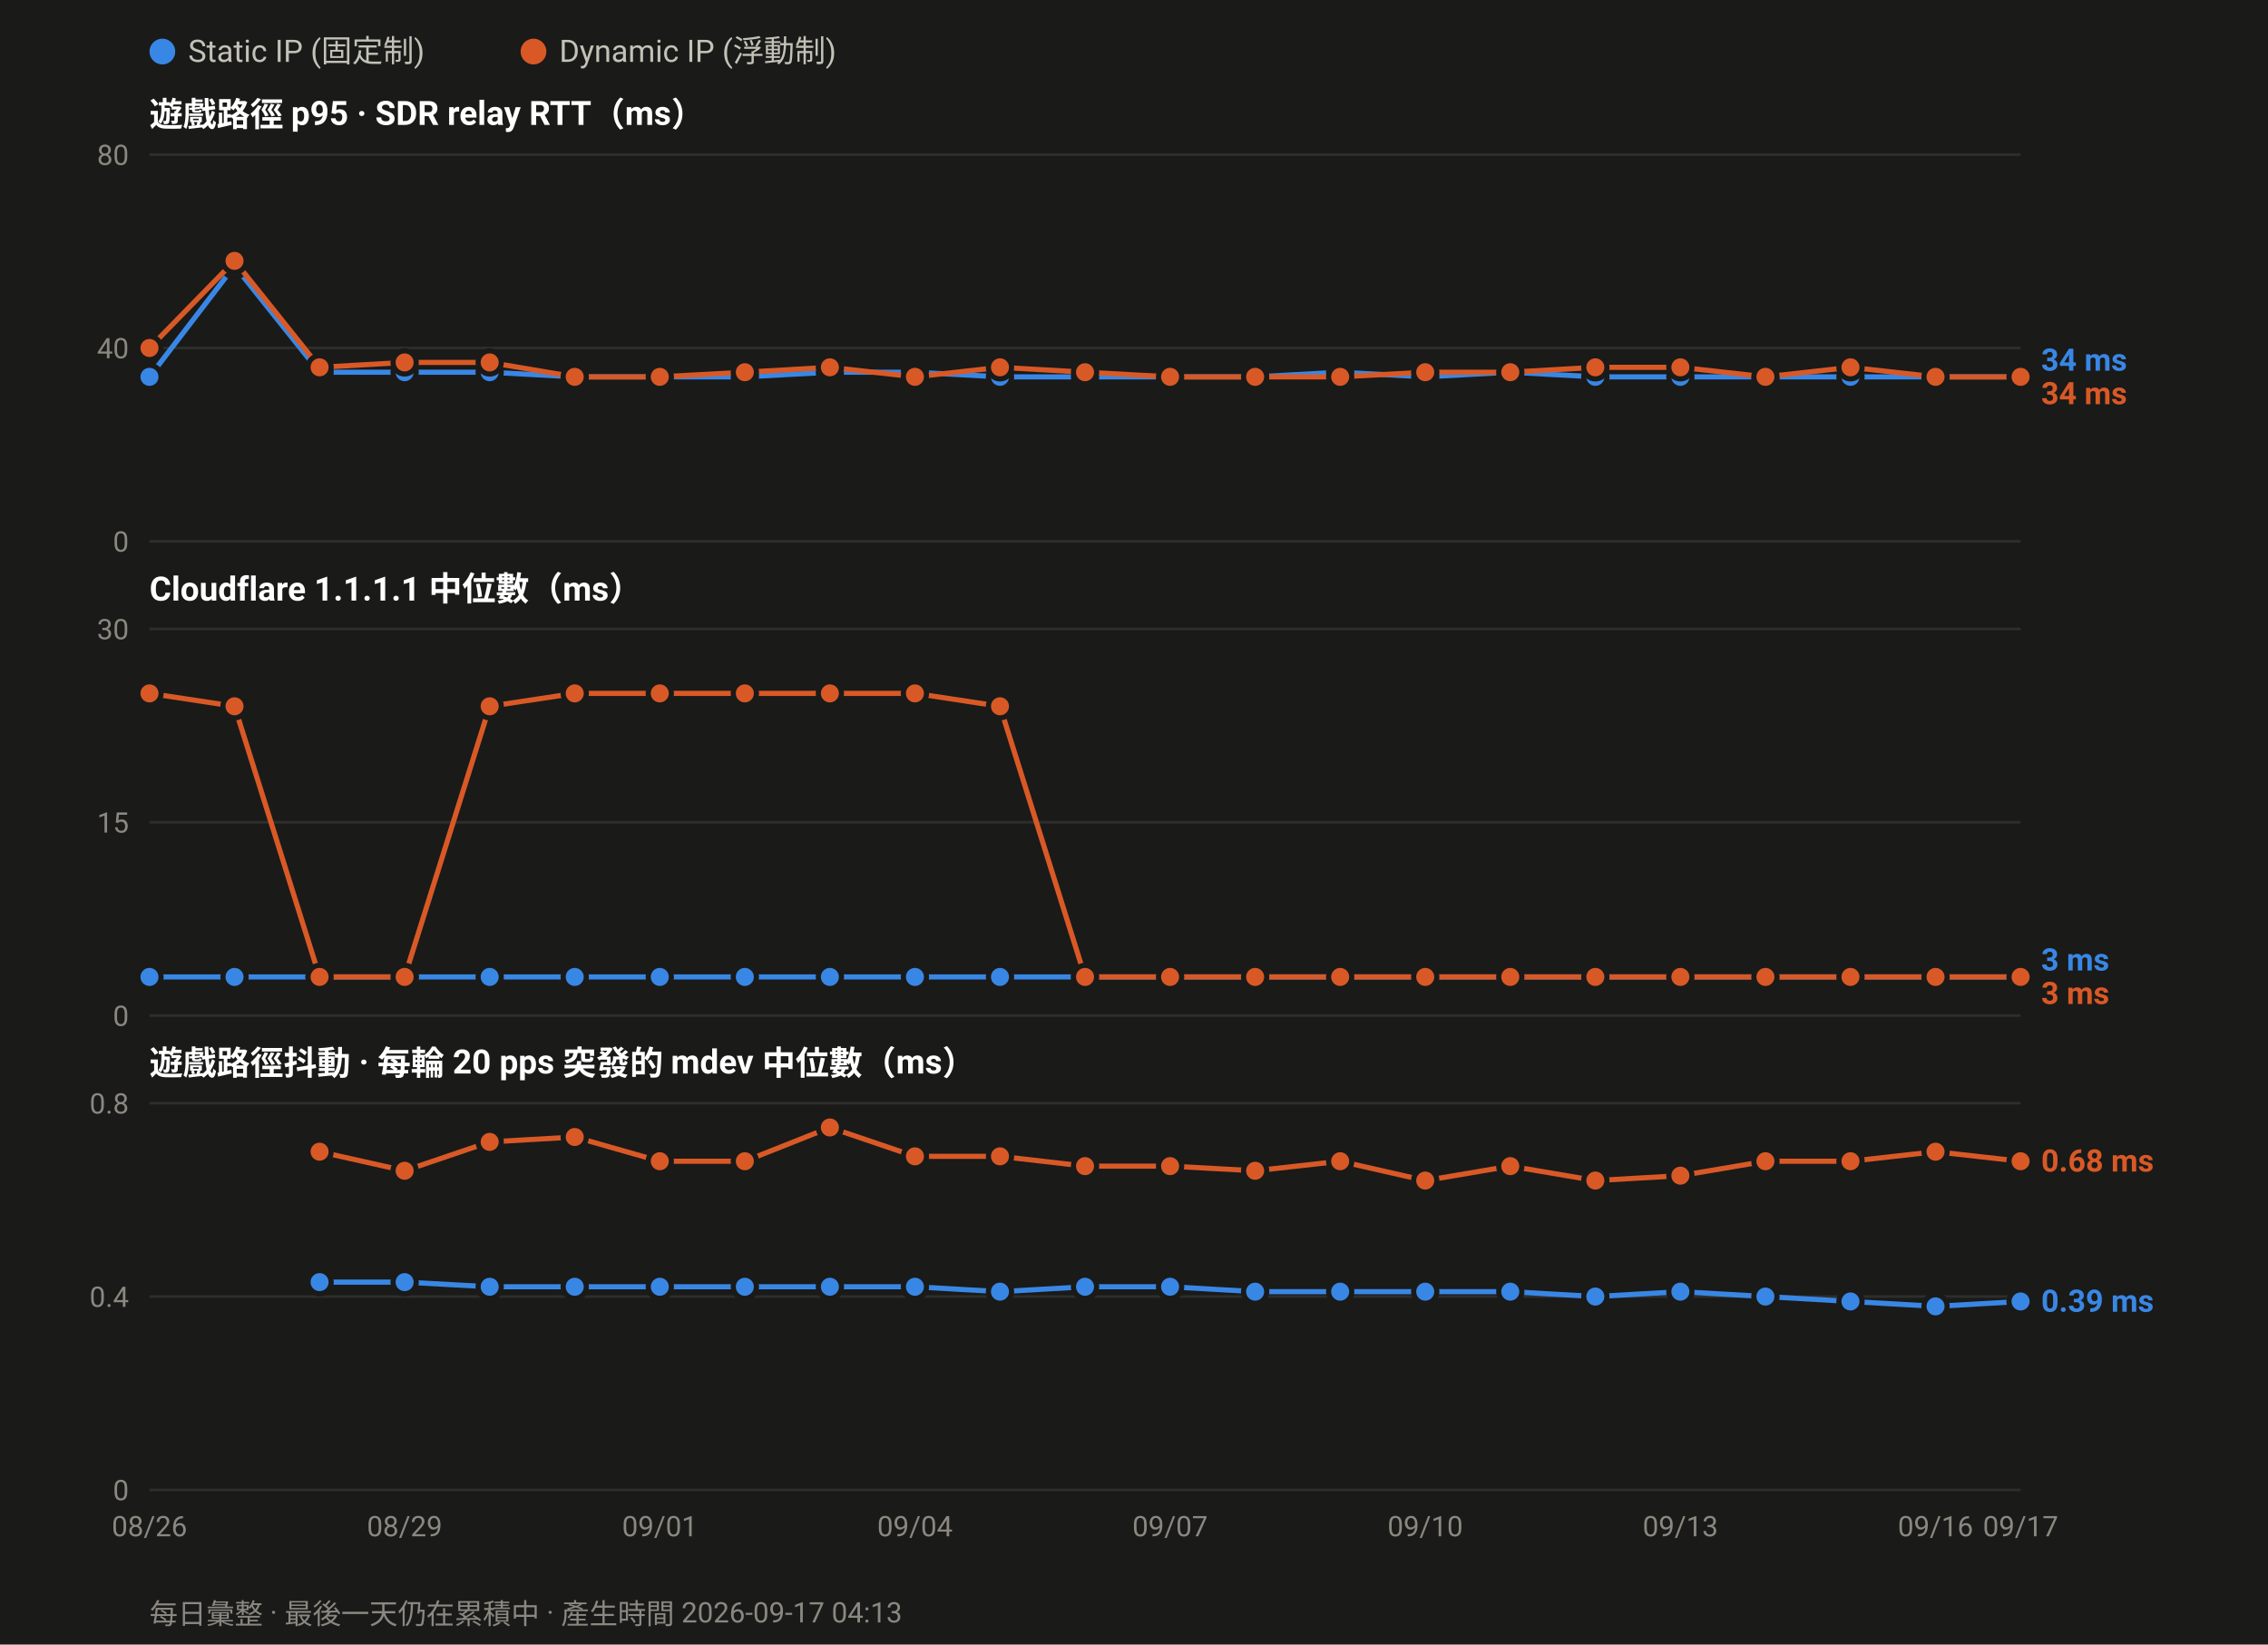
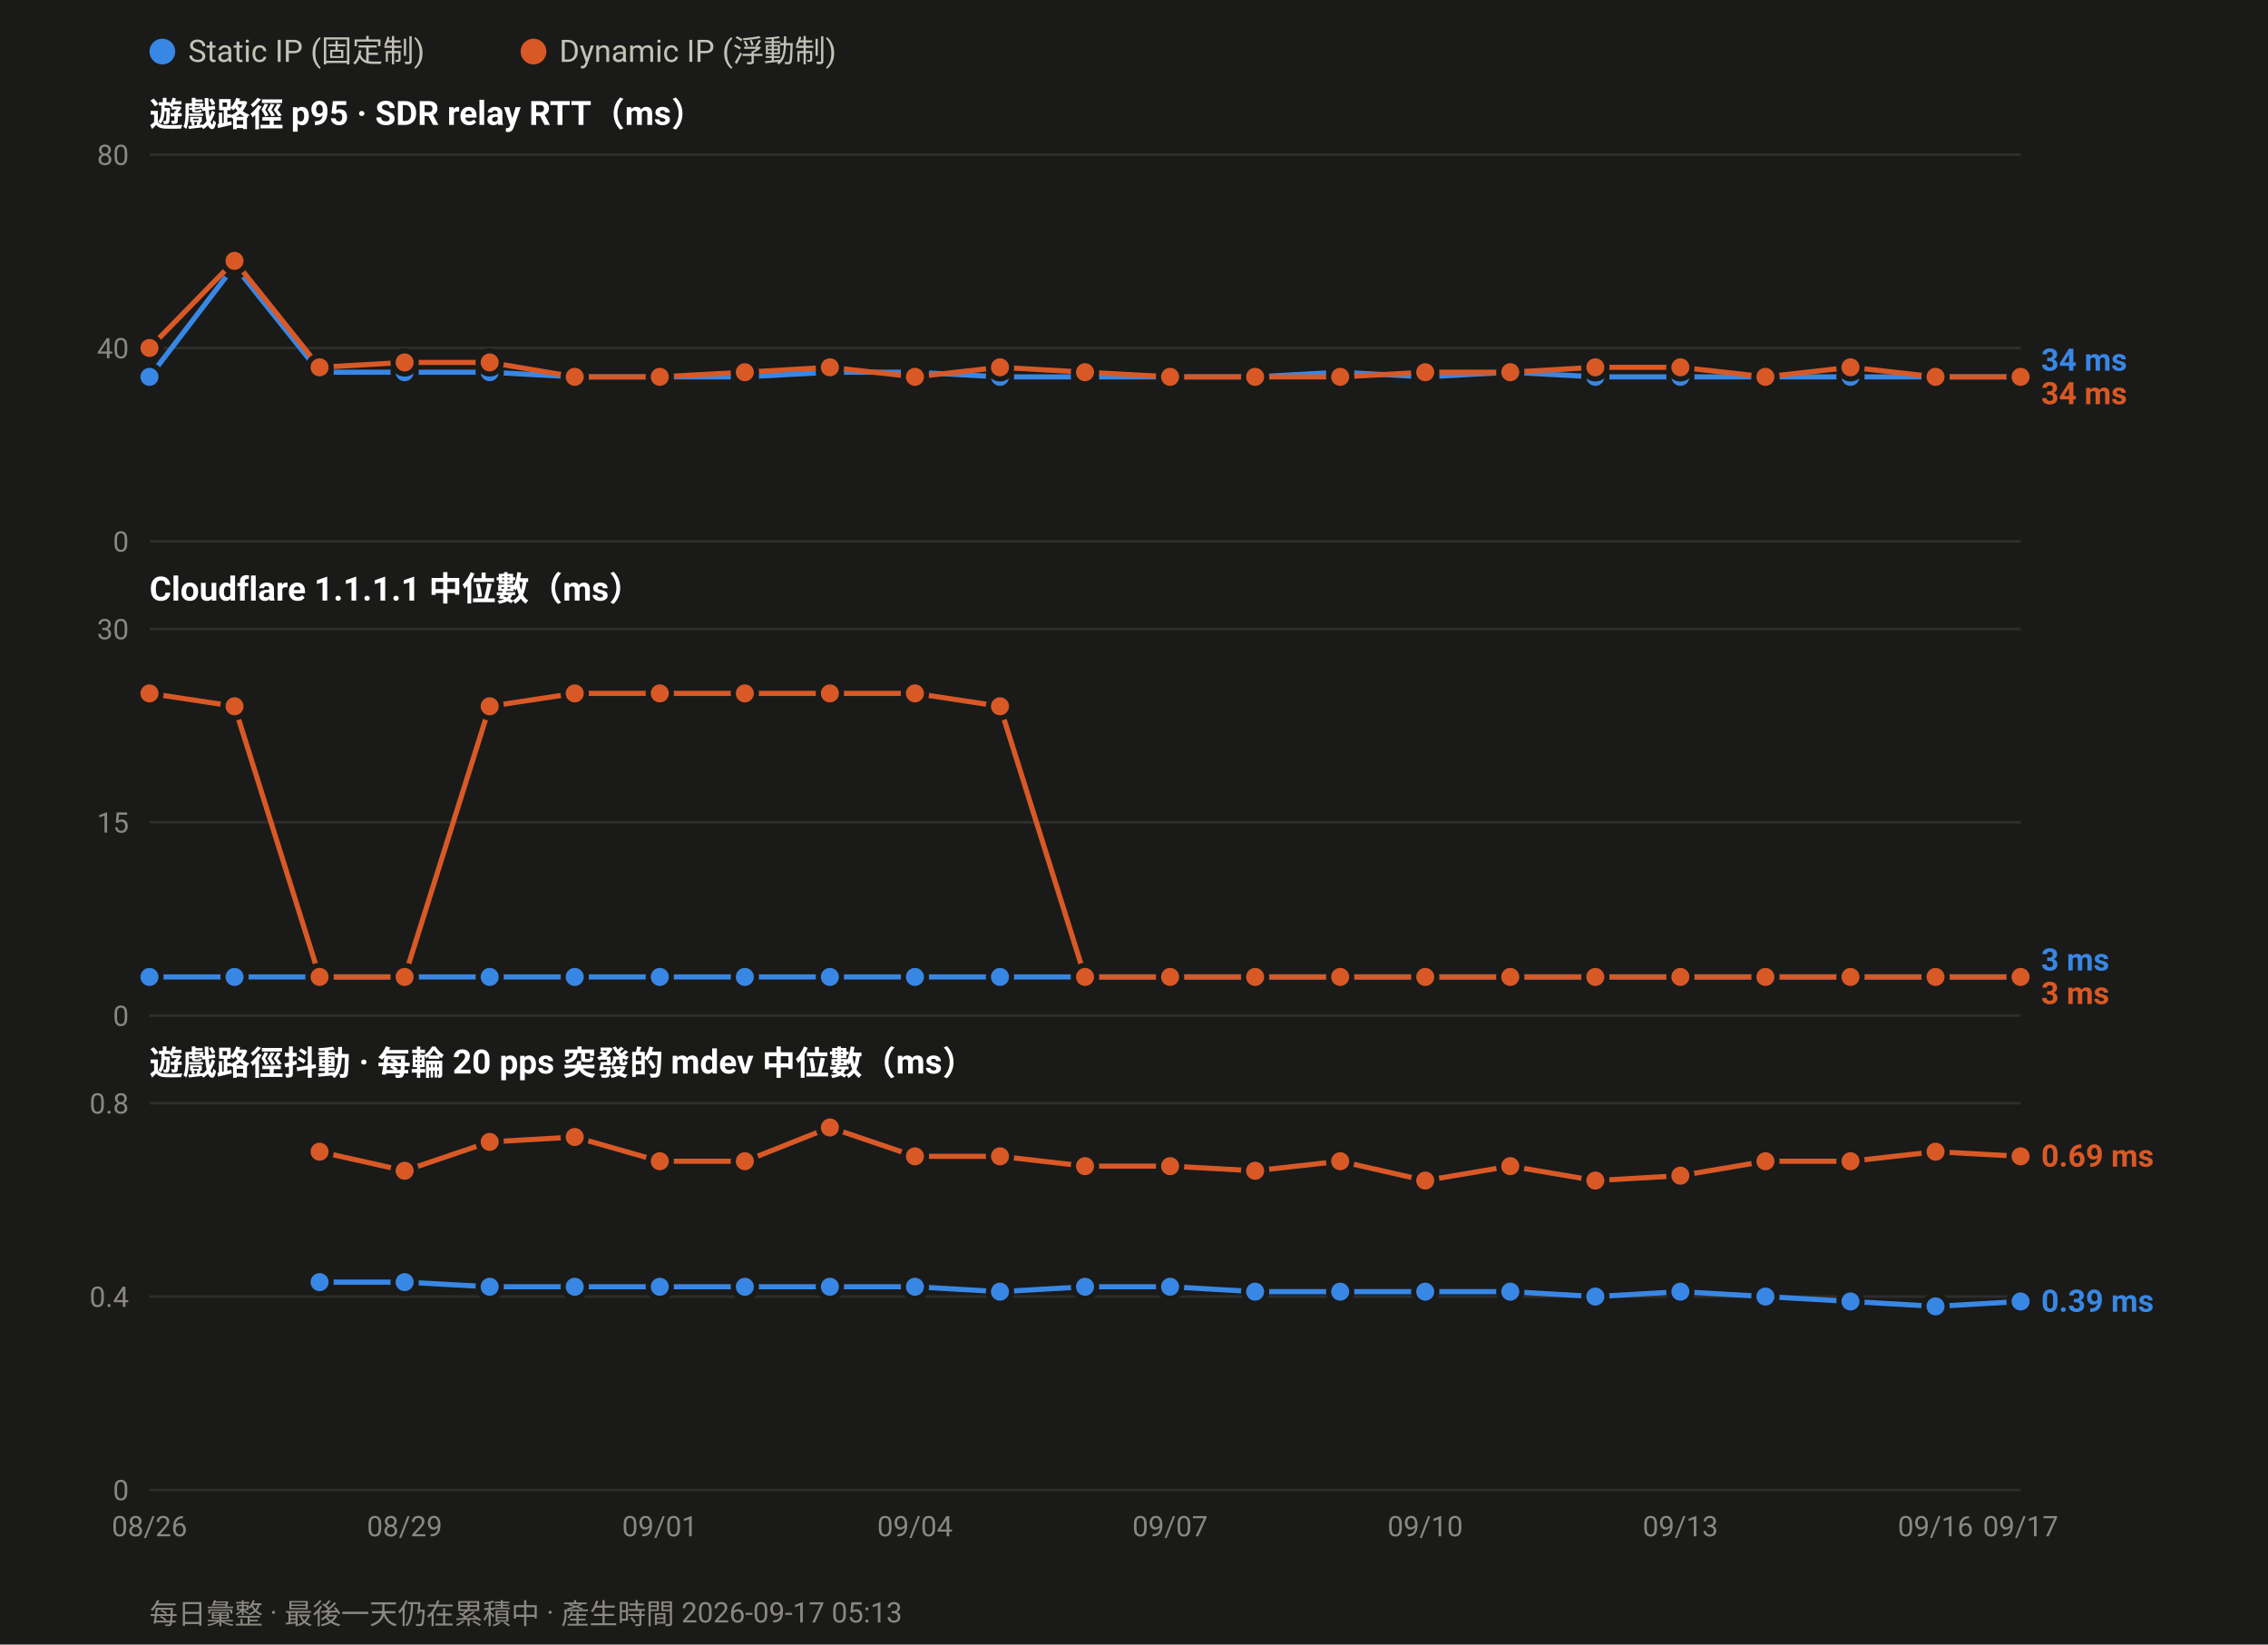
<svg xmlns="http://www.w3.org/2000/svg" width="880" height="638" viewBox="0 0 880 638" font-family="ui-sans-serif,-apple-system,Segoe UI,Roboto,Helvetica,Arial,sans-serif">
  <rect width="880" height="638" fill="#1a1a19" />
  <circle cx="63.0" cy="20" r="5" fill="#3987e5" />
  <text x="73.0" y="24" font-size="12" fill="#c3c2b7">Static IP (固定制)</text>
  <circle cx="207.0" cy="20" r="5" fill="#d95926" />
  <text x="217.0" y="24" font-size="12" fill="#c3c2b7">Dynamic IP (浮動制)</text>
  <text x="58" y="49.0" font-size="13" font-weight="600" fill="#ffffff">遊戲路徑 p95 · SDR relay RTT（ms）</text>
  <line x1="58" y1="210.0" x2="784.0" y2="210.0" stroke="#2e2e2c" stroke-width="1" />
  <text x="50" y="214.0" font-size="11" text-anchor="end" fill="#8a8880">0</text>
  <line x1="58" y1="135.0" x2="784.0" y2="135.0" stroke="#2e2e2c" stroke-width="1" />
  <text x="50" y="139.0" font-size="11" text-anchor="end" fill="#8a8880">40</text>
  <line x1="58" y1="60.0" x2="784.0" y2="60.0" stroke="#2e2e2c" stroke-width="1" />
  <text x="50" y="64.0" font-size="11" text-anchor="end" fill="#8a8880">80</text>
  <polyline fill="none" stroke="#3987e5" stroke-width="2" stroke-linejoin="round" points="58.0,146.2 91.0,103.1 124.0,144.4 157.0,144.4 190.0,144.4 223.0,146.2 256.0,146.2 289.0,146.2 322.0,144.4 355.0,144.4 388.0,146.2 421.0,146.2 454.0,146.2 487.0,146.2 520.0,144.4 553.0,146.2 586.0,144.4 619.0,146.2 652.0,146.2 685.0,146.2 718.0,146.2 751.0,146.2 784.0,146.2" />
  <circle cx="58.0" cy="146.2" r="4.5" fill="#3987e5" stroke="#1a1a19" stroke-width="2" />
  <circle cx="91.0" cy="103.1" r="4.5" fill="#3987e5" stroke="#1a1a19" stroke-width="2" />
  <circle cx="124.0" cy="144.4" r="4.5" fill="#3987e5" stroke="#1a1a19" stroke-width="2" />
  <circle cx="157.0" cy="144.4" r="4.5" fill="#3987e5" stroke="#1a1a19" stroke-width="2" />
  <circle cx="190.0" cy="144.4" r="4.5" fill="#3987e5" stroke="#1a1a19" stroke-width="2" />
  <circle cx="223.0" cy="146.2" r="4.5" fill="#3987e5" stroke="#1a1a19" stroke-width="2" />
  <circle cx="256.0" cy="146.2" r="4.5" fill="#3987e5" stroke="#1a1a19" stroke-width="2" />
  <circle cx="289.0" cy="146.2" r="4.5" fill="#3987e5" stroke="#1a1a19" stroke-width="2" />
  <circle cx="322.0" cy="144.4" r="4.5" fill="#3987e5" stroke="#1a1a19" stroke-width="2" />
  <circle cx="355.0" cy="144.4" r="4.5" fill="#3987e5" stroke="#1a1a19" stroke-width="2" />
  <circle cx="388.0" cy="146.2" r="4.5" fill="#3987e5" stroke="#1a1a19" stroke-width="2" />
  <circle cx="421.0" cy="146.2" r="4.5" fill="#3987e5" stroke="#1a1a19" stroke-width="2" />
  <circle cx="454.0" cy="146.2" r="4.5" fill="#3987e5" stroke="#1a1a19" stroke-width="2" />
  <circle cx="487.0" cy="146.2" r="4.5" fill="#3987e5" stroke="#1a1a19" stroke-width="2" />
  <circle cx="520.0" cy="144.4" r="4.5" fill="#3987e5" stroke="#1a1a19" stroke-width="2" />
  <circle cx="553.0" cy="146.2" r="4.5" fill="#3987e5" stroke="#1a1a19" stroke-width="2" />
  <circle cx="586.0" cy="144.4" r="4.5" fill="#3987e5" stroke="#1a1a19" stroke-width="2" />
  <circle cx="619.0" cy="146.2" r="4.5" fill="#3987e5" stroke="#1a1a19" stroke-width="2" />
  <circle cx="652.0" cy="146.2" r="4.5" fill="#3987e5" stroke="#1a1a19" stroke-width="2" />
  <circle cx="685.0" cy="146.2" r="4.5" fill="#3987e5" stroke="#1a1a19" stroke-width="2" />
  <circle cx="718.0" cy="146.2" r="4.5" fill="#3987e5" stroke="#1a1a19" stroke-width="2" />
  <circle cx="751.0" cy="146.2" r="4.5" fill="#3987e5" stroke="#1a1a19" stroke-width="2" />
  <circle cx="784.0" cy="146.2" r="4.5" fill="#3987e5" stroke="#1a1a19" stroke-width="2" />
  <polyline fill="none" stroke="#d95926" stroke-width="2" stroke-linejoin="round" points="58.0,135.0 91.0,101.2 124.0,142.5 157.0,140.6 190.0,140.6 223.0,146.2 256.0,146.2 289.0,144.4 322.0,142.5 355.0,146.2 388.0,142.5 421.0,144.4 454.0,146.2 487.0,146.2 520.0,146.2 553.0,144.4 586.0,144.4 619.0,142.5 652.0,142.5 685.0,146.2 718.0,142.5 751.0,146.2 784.0,146.2" />
  <circle cx="58.0" cy="135.0" r="4.5" fill="#d95926" stroke="#1a1a19" stroke-width="2" />
  <circle cx="91.0" cy="101.2" r="4.5" fill="#d95926" stroke="#1a1a19" stroke-width="2" />
  <circle cx="124.0" cy="142.5" r="4.5" fill="#d95926" stroke="#1a1a19" stroke-width="2" />
  <circle cx="157.0" cy="140.6" r="4.5" fill="#d95926" stroke="#1a1a19" stroke-width="2" />
  <circle cx="190.0" cy="140.6" r="4.5" fill="#d95926" stroke="#1a1a19" stroke-width="2" />
  <circle cx="223.0" cy="146.2" r="4.5" fill="#d95926" stroke="#1a1a19" stroke-width="2" />
  <circle cx="256.0" cy="146.2" r="4.5" fill="#d95926" stroke="#1a1a19" stroke-width="2" />
  <circle cx="289.0" cy="144.4" r="4.5" fill="#d95926" stroke="#1a1a19" stroke-width="2" />
  <circle cx="322.0" cy="142.5" r="4.5" fill="#d95926" stroke="#1a1a19" stroke-width="2" />
  <circle cx="355.0" cy="146.2" r="4.5" fill="#d95926" stroke="#1a1a19" stroke-width="2" />
  <circle cx="388.0" cy="142.5" r="4.5" fill="#d95926" stroke="#1a1a19" stroke-width="2" />
  <circle cx="421.0" cy="144.4" r="4.5" fill="#d95926" stroke="#1a1a19" stroke-width="2" />
  <circle cx="454.0" cy="146.2" r="4.5" fill="#d95926" stroke="#1a1a19" stroke-width="2" />
  <circle cx="487.0" cy="146.2" r="4.5" fill="#d95926" stroke="#1a1a19" stroke-width="2" />
  <circle cx="520.0" cy="146.2" r="4.5" fill="#d95926" stroke="#1a1a19" stroke-width="2" />
  <circle cx="553.0" cy="144.4" r="4.5" fill="#d95926" stroke="#1a1a19" stroke-width="2" />
  <circle cx="586.0" cy="144.4" r="4.5" fill="#d95926" stroke="#1a1a19" stroke-width="2" />
  <circle cx="619.0" cy="142.5" r="4.5" fill="#d95926" stroke="#1a1a19" stroke-width="2" />
  <circle cx="652.0" cy="142.5" r="4.5" fill="#d95926" stroke="#1a1a19" stroke-width="2" />
  <circle cx="685.0" cy="146.2" r="4.5" fill="#d95926" stroke="#1a1a19" stroke-width="2" />
  <circle cx="718.0" cy="142.5" r="4.5" fill="#d95926" stroke="#1a1a19" stroke-width="2" />
  <circle cx="751.0" cy="146.2" r="4.5" fill="#d95926" stroke="#1a1a19" stroke-width="2" />
  <circle cx="784.0" cy="146.2" r="4.5" fill="#d95926" stroke="#1a1a19" stroke-width="2" />
  <text x="792.0" y="143.8" font-size="12" font-weight="600" fill="#3987e5">34 ms</text>
  <text x="792.0" y="156.8" font-size="12" font-weight="600" fill="#d95926">34 ms</text>
  <text x="58" y="233.0" font-size="13" font-weight="600" fill="#ffffff">Cloudflare 1.1.1.1 中位數（ms）</text>
  <line x1="58" y1="394.0" x2="784.0" y2="394.0" stroke="#2e2e2c" stroke-width="1" />
  <text x="50" y="398.0" font-size="11" text-anchor="end" fill="#8a8880">0</text>
  <line x1="58" y1="319.0" x2="784.0" y2="319.0" stroke="#2e2e2c" stroke-width="1" />
  <text x="50" y="323.0" font-size="11" text-anchor="end" fill="#8a8880">15</text>
  <line x1="58" y1="244.0" x2="784.0" y2="244.0" stroke="#2e2e2c" stroke-width="1" />
  <text x="50" y="248.0" font-size="11" text-anchor="end" fill="#8a8880">30</text>
  <polyline fill="none" stroke="#3987e5" stroke-width="2" stroke-linejoin="round" points="58.0,379.0 91.0,379.0 124.0,379.0 157.0,379.0 190.0,379.0 223.0,379.0 256.0,379.0 289.0,379.0 322.0,379.0 355.0,379.0 388.0,379.0 421.0,379.0 454.0,379.0 487.0,379.0 520.0,379.0 553.0,379.0 586.0,379.0 619.0,379.0 652.0,379.0 685.0,379.0 718.0,379.0 751.0,379.0 784.0,379.0" />
  <circle cx="58.0" cy="379.0" r="4.5" fill="#3987e5" stroke="#1a1a19" stroke-width="2" />
  <circle cx="91.0" cy="379.0" r="4.5" fill="#3987e5" stroke="#1a1a19" stroke-width="2" />
  <circle cx="124.0" cy="379.0" r="4.5" fill="#3987e5" stroke="#1a1a19" stroke-width="2" />
  <circle cx="157.0" cy="379.0" r="4.5" fill="#3987e5" stroke="#1a1a19" stroke-width="2" />
  <circle cx="190.0" cy="379.0" r="4.5" fill="#3987e5" stroke="#1a1a19" stroke-width="2" />
  <circle cx="223.0" cy="379.0" r="4.5" fill="#3987e5" stroke="#1a1a19" stroke-width="2" />
  <circle cx="256.0" cy="379.0" r="4.5" fill="#3987e5" stroke="#1a1a19" stroke-width="2" />
  <circle cx="289.0" cy="379.0" r="4.5" fill="#3987e5" stroke="#1a1a19" stroke-width="2" />
  <circle cx="322.0" cy="379.0" r="4.5" fill="#3987e5" stroke="#1a1a19" stroke-width="2" />
  <circle cx="355.0" cy="379.0" r="4.5" fill="#3987e5" stroke="#1a1a19" stroke-width="2" />
  <circle cx="388.0" cy="379.0" r="4.5" fill="#3987e5" stroke="#1a1a19" stroke-width="2" />
  <circle cx="421.0" cy="379.0" r="4.5" fill="#3987e5" stroke="#1a1a19" stroke-width="2" />
  <circle cx="454.0" cy="379.0" r="4.5" fill="#3987e5" stroke="#1a1a19" stroke-width="2" />
  <circle cx="487.0" cy="379.0" r="4.5" fill="#3987e5" stroke="#1a1a19" stroke-width="2" />
  <circle cx="520.0" cy="379.0" r="4.5" fill="#3987e5" stroke="#1a1a19" stroke-width="2" />
  <circle cx="553.0" cy="379.0" r="4.5" fill="#3987e5" stroke="#1a1a19" stroke-width="2" />
  <circle cx="586.0" cy="379.0" r="4.5" fill="#3987e5" stroke="#1a1a19" stroke-width="2" />
  <circle cx="619.0" cy="379.0" r="4.5" fill="#3987e5" stroke="#1a1a19" stroke-width="2" />
  <circle cx="652.0" cy="379.0" r="4.5" fill="#3987e5" stroke="#1a1a19" stroke-width="2" />
  <circle cx="685.0" cy="379.0" r="4.5" fill="#3987e5" stroke="#1a1a19" stroke-width="2" />
  <circle cx="718.0" cy="379.0" r="4.5" fill="#3987e5" stroke="#1a1a19" stroke-width="2" />
  <circle cx="751.0" cy="379.0" r="4.5" fill="#3987e5" stroke="#1a1a19" stroke-width="2" />
  <circle cx="784.0" cy="379.0" r="4.5" fill="#3987e5" stroke="#1a1a19" stroke-width="2" />
  <polyline fill="none" stroke="#d95926" stroke-width="2" stroke-linejoin="round" points="58.0,269.0 91.0,274.0 124.0,379.0 157.0,379.0 190.0,274.0 223.0,269.0 256.0,269.0 289.0,269.0 322.0,269.0 355.0,269.0 388.0,274.0 421.0,379.0 454.0,379.0 487.0,379.0 520.0,379.0 553.0,379.0 586.0,379.0 619.0,379.0 652.0,379.0 685.0,379.0 718.0,379.0 751.0,379.0 784.0,379.0" />
  <circle cx="58.0" cy="269.0" r="4.5" fill="#d95926" stroke="#1a1a19" stroke-width="2" />
  <circle cx="91.0" cy="274.0" r="4.5" fill="#d95926" stroke="#1a1a19" stroke-width="2" />
  <circle cx="124.0" cy="379.0" r="4.5" fill="#d95926" stroke="#1a1a19" stroke-width="2" />
  <circle cx="157.0" cy="379.0" r="4.5" fill="#d95926" stroke="#1a1a19" stroke-width="2" />
  <circle cx="190.0" cy="274.0" r="4.5" fill="#d95926" stroke="#1a1a19" stroke-width="2" />
  <circle cx="223.0" cy="269.0" r="4.5" fill="#d95926" stroke="#1a1a19" stroke-width="2" />
  <circle cx="256.0" cy="269.0" r="4.5" fill="#d95926" stroke="#1a1a19" stroke-width="2" />
  <circle cx="289.0" cy="269.0" r="4.5" fill="#d95926" stroke="#1a1a19" stroke-width="2" />
  <circle cx="322.0" cy="269.0" r="4.5" fill="#d95926" stroke="#1a1a19" stroke-width="2" />
  <circle cx="355.0" cy="269.0" r="4.5" fill="#d95926" stroke="#1a1a19" stroke-width="2" />
  <circle cx="388.0" cy="274.0" r="4.5" fill="#d95926" stroke="#1a1a19" stroke-width="2" />
  <circle cx="421.0" cy="379.0" r="4.5" fill="#d95926" stroke="#1a1a19" stroke-width="2" />
  <circle cx="454.0" cy="379.0" r="4.5" fill="#d95926" stroke="#1a1a19" stroke-width="2" />
  <circle cx="487.0" cy="379.0" r="4.5" fill="#d95926" stroke="#1a1a19" stroke-width="2" />
  <circle cx="520.0" cy="379.0" r="4.5" fill="#d95926" stroke="#1a1a19" stroke-width="2" />
  <circle cx="553.0" cy="379.0" r="4.5" fill="#d95926" stroke="#1a1a19" stroke-width="2" />
  <circle cx="586.0" cy="379.0" r="4.5" fill="#d95926" stroke="#1a1a19" stroke-width="2" />
  <circle cx="619.0" cy="379.0" r="4.5" fill="#d95926" stroke="#1a1a19" stroke-width="2" />
  <circle cx="652.0" cy="379.0" r="4.5" fill="#d95926" stroke="#1a1a19" stroke-width="2" />
  <circle cx="685.0" cy="379.0" r="4.5" fill="#d95926" stroke="#1a1a19" stroke-width="2" />
  <circle cx="718.0" cy="379.0" r="4.5" fill="#d95926" stroke="#1a1a19" stroke-width="2" />
  <circle cx="751.0" cy="379.0" r="4.5" fill="#d95926" stroke="#1a1a19" stroke-width="2" />
  <circle cx="784.0" cy="379.0" r="4.5" fill="#d95926" stroke="#1a1a19" stroke-width="2" />
  <text x="792.0" y="376.5" font-size="12" font-weight="600" fill="#3987e5">3 ms</text>
  <text x="792.0" y="389.5" font-size="12" font-weight="600" fill="#d95926">3 ms</text>
  <text x="58" y="417.0" font-size="13" font-weight="600" fill="#ffffff">遊戲路徑抖動 · 每輪 20 pps 突發的 mdev 中位數（ms）</text>
  <line x1="58" y1="578.0" x2="784.0" y2="578.0" stroke="#2e2e2c" stroke-width="1" />
  <text x="50" y="582.0" font-size="11" text-anchor="end" fill="#8a8880">0</text>
  <line x1="58" y1="503.0" x2="784.0" y2="503.0" stroke="#2e2e2c" stroke-width="1" />
  <text x="50" y="507.0" font-size="11" text-anchor="end" fill="#8a8880">0.4</text>
  <line x1="58" y1="428.0" x2="784.0" y2="428.0" stroke="#2e2e2c" stroke-width="1" />
  <text x="50" y="432.0" font-size="11" text-anchor="end" fill="#8a8880">0.8</text>
  <polyline fill="none" stroke="#3987e5" stroke-width="2" stroke-linejoin="round" points="124.0,497.4 157.0,497.4 190.0,499.2 223.0,499.2 256.0,499.2 289.0,499.2 322.0,499.2 355.0,499.2 388.0,501.1 421.0,499.2 454.0,499.2 487.0,501.1 520.0,501.1 553.0,501.1 586.0,501.1 619.0,503.0 652.0,501.1 685.0,503.0 718.0,504.9 751.0,506.8 784.0,504.9" />
  <circle cx="124.0" cy="497.4" r="4.5" fill="#3987e5" stroke="#1a1a19" stroke-width="2" />
  <circle cx="157.0" cy="497.4" r="4.5" fill="#3987e5" stroke="#1a1a19" stroke-width="2" />
  <circle cx="190.0" cy="499.2" r="4.5" fill="#3987e5" stroke="#1a1a19" stroke-width="2" />
  <circle cx="223.0" cy="499.2" r="4.5" fill="#3987e5" stroke="#1a1a19" stroke-width="2" />
  <circle cx="256.0" cy="499.2" r="4.5" fill="#3987e5" stroke="#1a1a19" stroke-width="2" />
  <circle cx="289.0" cy="499.2" r="4.5" fill="#3987e5" stroke="#1a1a19" stroke-width="2" />
  <circle cx="322.0" cy="499.2" r="4.5" fill="#3987e5" stroke="#1a1a19" stroke-width="2" />
  <circle cx="355.0" cy="499.2" r="4.5" fill="#3987e5" stroke="#1a1a19" stroke-width="2" />
  <circle cx="388.0" cy="501.1" r="4.5" fill="#3987e5" stroke="#1a1a19" stroke-width="2" />
  <circle cx="421.0" cy="499.2" r="4.5" fill="#3987e5" stroke="#1a1a19" stroke-width="2" />
  <circle cx="454.0" cy="499.2" r="4.5" fill="#3987e5" stroke="#1a1a19" stroke-width="2" />
  <circle cx="487.0" cy="501.1" r="4.5" fill="#3987e5" stroke="#1a1a19" stroke-width="2" />
  <circle cx="520.0" cy="501.1" r="4.5" fill="#3987e5" stroke="#1a1a19" stroke-width="2" />
  <circle cx="553.0" cy="501.1" r="4.5" fill="#3987e5" stroke="#1a1a19" stroke-width="2" />
  <circle cx="586.0" cy="501.1" r="4.5" fill="#3987e5" stroke="#1a1a19" stroke-width="2" />
  <circle cx="619.0" cy="503.0" r="4.5" fill="#3987e5" stroke="#1a1a19" stroke-width="2" />
  <circle cx="652.0" cy="501.1" r="4.5" fill="#3987e5" stroke="#1a1a19" stroke-width="2" />
  <circle cx="685.0" cy="503.0" r="4.5" fill="#3987e5" stroke="#1a1a19" stroke-width="2" />
  <circle cx="718.0" cy="504.9" r="4.5" fill="#3987e5" stroke="#1a1a19" stroke-width="2" />
  <circle cx="751.0" cy="506.8" r="4.5" fill="#3987e5" stroke="#1a1a19" stroke-width="2" />
  <circle cx="784.0" cy="504.9" r="4.5" fill="#3987e5" stroke="#1a1a19" stroke-width="2" />
-   <polyline fill="none" stroke="#d95926" stroke-width="2" stroke-linejoin="round" points="124.0,446.8 157.0,454.2 190.0,443.0 223.0,441.1 256.0,450.5 289.0,450.5 322.0,437.4 355.0,448.6 388.0,448.6 421.0,452.4 454.0,452.4 487.0,454.2 520.0,450.5 553.0,458.0 586.0,452.4 619.0,458.0 652.0,456.1 685.0,450.5 718.0,450.5 751.0,446.8 784.0,450.5" />
+   <polyline fill="none" stroke="#d95926" stroke-width="2" stroke-linejoin="round" points="124.0,446.8 157.0,454.2 190.0,443.0 223.0,441.1 256.0,450.5 289.0,450.5 322.0,437.4 355.0,448.6 388.0,448.6 421.0,452.4 454.0,452.4 487.0,454.2 520.0,450.5 553.0,458.0 586.0,452.4 619.0,458.0 652.0,456.1 685.0,450.5 718.0,450.5 751.0,446.8 784.0,448.6" />
  <circle cx="124.0" cy="446.8" r="4.5" fill="#d95926" stroke="#1a1a19" stroke-width="2" />
  <circle cx="157.0" cy="454.2" r="4.5" fill="#d95926" stroke="#1a1a19" stroke-width="2" />
  <circle cx="190.0" cy="443.0" r="4.5" fill="#d95926" stroke="#1a1a19" stroke-width="2" />
  <circle cx="223.0" cy="441.1" r="4.5" fill="#d95926" stroke="#1a1a19" stroke-width="2" />
  <circle cx="256.0" cy="450.5" r="4.5" fill="#d95926" stroke="#1a1a19" stroke-width="2" />
  <circle cx="289.0" cy="450.5" r="4.5" fill="#d95926" stroke="#1a1a19" stroke-width="2" />
  <circle cx="322.0" cy="437.4" r="4.5" fill="#d95926" stroke="#1a1a19" stroke-width="2" />
  <circle cx="355.0" cy="448.6" r="4.5" fill="#d95926" stroke="#1a1a19" stroke-width="2" />
  <circle cx="388.0" cy="448.6" r="4.5" fill="#d95926" stroke="#1a1a19" stroke-width="2" />
  <circle cx="421.0" cy="452.4" r="4.5" fill="#d95926" stroke="#1a1a19" stroke-width="2" />
  <circle cx="454.0" cy="452.4" r="4.5" fill="#d95926" stroke="#1a1a19" stroke-width="2" />
  <circle cx="487.0" cy="454.2" r="4.5" fill="#d95926" stroke="#1a1a19" stroke-width="2" />
  <circle cx="520.0" cy="450.5" r="4.5" fill="#d95926" stroke="#1a1a19" stroke-width="2" />
  <circle cx="553.0" cy="458.0" r="4.5" fill="#d95926" stroke="#1a1a19" stroke-width="2" />
  <circle cx="586.0" cy="452.4" r="4.5" fill="#d95926" stroke="#1a1a19" stroke-width="2" />
  <circle cx="619.0" cy="458.0" r="4.5" fill="#d95926" stroke="#1a1a19" stroke-width="2" />
  <circle cx="652.0" cy="456.1" r="4.5" fill="#d95926" stroke="#1a1a19" stroke-width="2" />
  <circle cx="685.0" cy="450.5" r="4.5" fill="#d95926" stroke="#1a1a19" stroke-width="2" />
  <circle cx="718.0" cy="450.5" r="4.5" fill="#d95926" stroke="#1a1a19" stroke-width="2" />
  <circle cx="751.0" cy="446.8" r="4.5" fill="#d95926" stroke="#1a1a19" stroke-width="2" />
-   <circle cx="784.0" cy="450.5" r="4.5" fill="#d95926" stroke="#1a1a19" stroke-width="2" />
-   <text x="792.0" y="454.5" font-size="12" font-weight="600" fill="#d95926">0.68 ms</text>
+   <circle cx="784.0" cy="448.6" r="4.5" fill="#d95926" stroke="#1a1a19" stroke-width="2" />
+   <text x="792.0" y="452.6" font-size="12" font-weight="600" fill="#d95926">0.69 ms</text>
  <text x="792.0" y="508.9" font-size="12" font-weight="600" fill="#3987e5">0.39 ms</text>
  <text x="58.0" y="596.0" font-size="11" text-anchor="middle" fill="#8a8880">08/26</text>
  <text x="157.0" y="596.0" font-size="11" text-anchor="middle" fill="#8a8880">08/29</text>
  <text x="256.0" y="596.0" font-size="11" text-anchor="middle" fill="#8a8880">09/01</text>
  <text x="355.0" y="596.0" font-size="11" text-anchor="middle" fill="#8a8880">09/04</text>
  <text x="454.0" y="596.0" font-size="11" text-anchor="middle" fill="#8a8880">09/07</text>
  <text x="553.0" y="596.0" font-size="11" text-anchor="middle" fill="#8a8880">09/10</text>
  <text x="652.0" y="596.0" font-size="11" text-anchor="middle" fill="#8a8880">09/13</text>
  <text x="751.0" y="596.0" font-size="11" text-anchor="middle" fill="#8a8880">09/16</text>
  <text x="784.0" y="596.0" font-size="11" text-anchor="middle" fill="#8a8880">09/17</text>
-   <text x="58" y="630" font-size="11" fill="#8a8880">每日彙整 · 最後一天仍在累積中 · 產生時間 2026-09-17 04:13</text>
+   <text x="58" y="630" font-size="11" fill="#8a8880">每日彙整 · 最後一天仍在累積中 · 產生時間 2026-09-17 05:13</text>
</svg>
